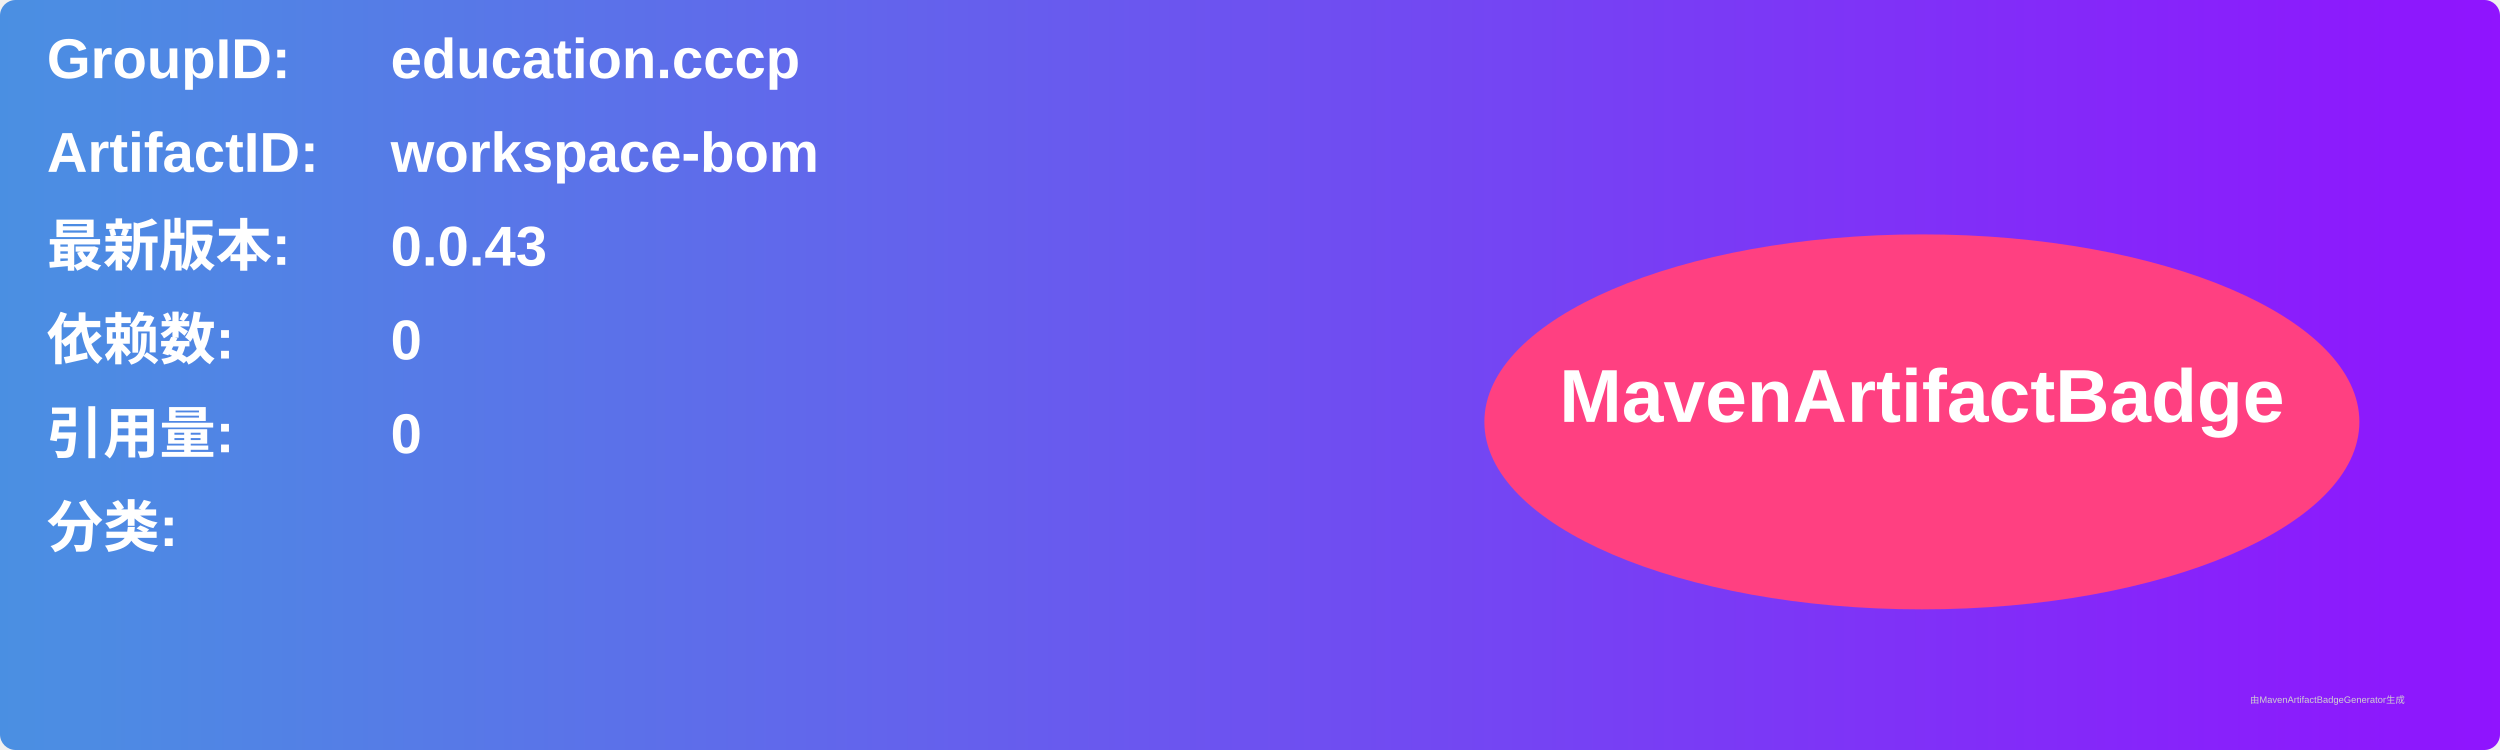
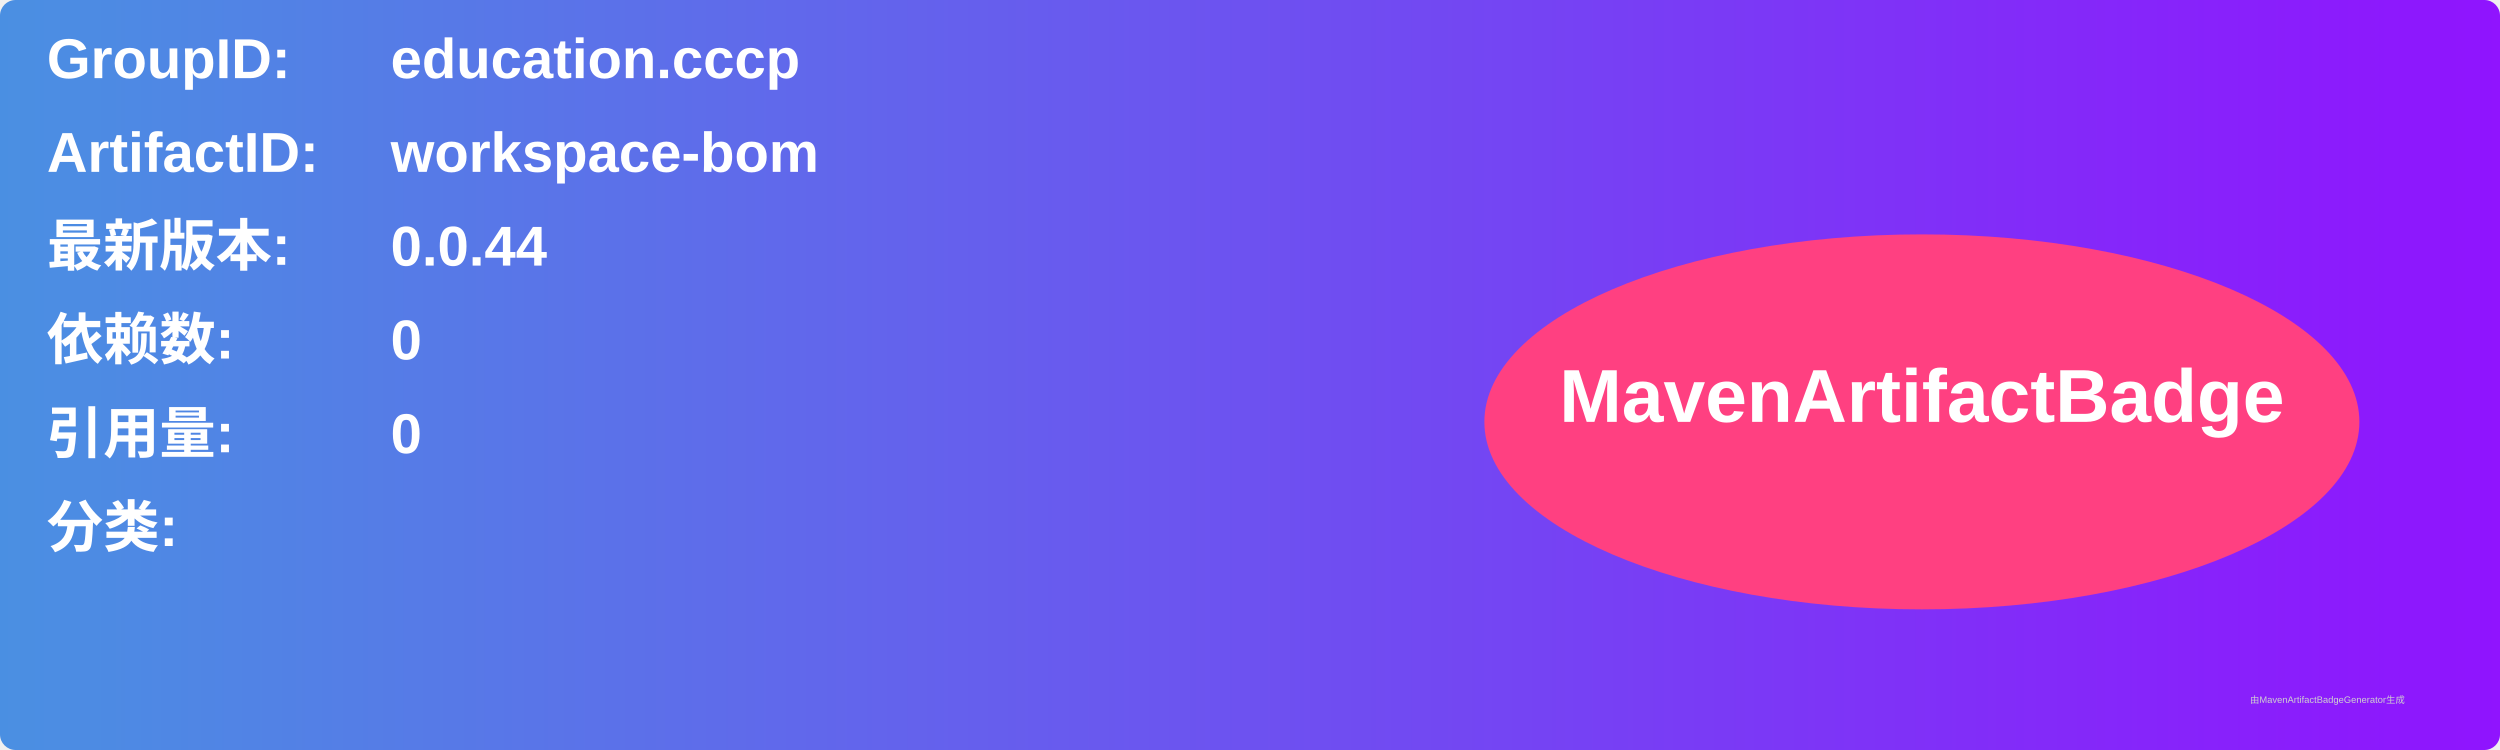
<svg xmlns="http://www.w3.org/2000/svg" width="800" height="240" viewBox="0 0 800 240">
  <linearGradient id="grad" x1="0%" y1="0%" x2="100%" y2="0%">
    <stop offset="0%" stop-color="#4a90e2" />
    <stop offset="100%" stop-color="#9013fe" />
  </linearGradient>
  <rect width="100%" height="100%" rx="5" ry="5" fill="url(#grad)" />
  <g transform="translate(15, 15)">
    <text x="0" y="10" font-family="Arial" font-size="18" fill="white" font-weight="bold" width="260">GroupID:</text>
    <text x="110" y="10" font-family="Arial" font-size="18" fill="white" font-weight="bold" width="460">education.cccp</text>
    <text x="0" y="40" font-family="Arial" font-size="18" fill="white" font-weight="bold" width="260">ArtifactID:</text>
    <text x="110" y="40" font-family="Arial" font-size="18" fill="white" font-weight="bold" width="460">workspace-bom</text>
    <text x="0" y="70" font-family="Arial" font-size="18" fill="white" font-weight="bold">最新版本:</text>
    <text x="110" y="70" font-family="Arial" font-size="18" fill="white" font-weight="bold">
-       <tspan font-weight="bold">0.0.43</tspan>
+       <tspan font-weight="bold">0.0.44</tspan>
    </text>
    <text x="0" y="100" font-family="Arial" font-size="18" fill="white" font-weight="bold">依赖数: </text>
    <text x="110" y="100" font-family="Arial" font-size="18" fill="white">
      <tspan font-weight="bold">0</tspan>
    </text>
    <text x="0" y="130" font-family="Arial" font-size="18" fill="white" font-weight="bold">引用量: </text>
    <text x="110" y="130" font-family="Arial" font-size="18" fill="white">
      <tspan font-weight="bold">0</tspan>
    </text>
    <text x="0" y="160" font-family="Arial" font-size="18" fill="white" font-weight="bold">分类:</text>
    <text x="10" y="190" font-family="Arial" font-size="10" fill="white">
      <tspan font-weight="bold" />
    </text>
    <ellipse cx="600" cy="120" rx="140" ry="60" fill="#ff4081" />
    <text x="600" y="120" text-anchor="middle" font-family="Arial" font-size="24" fill="white" font-weight="bold">MavenArtifactBadge</text>
  </g>
  <text x="720" y="225" font-family="Arial" font-size="3" fill="#d0d0d0">由MavenArtifactBadgeGenerator生成</text>
</svg>
